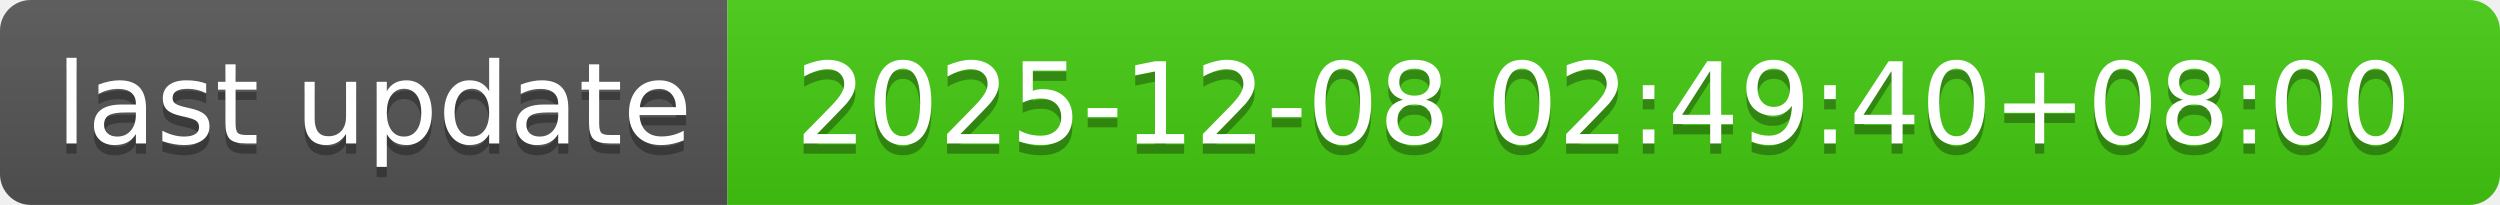
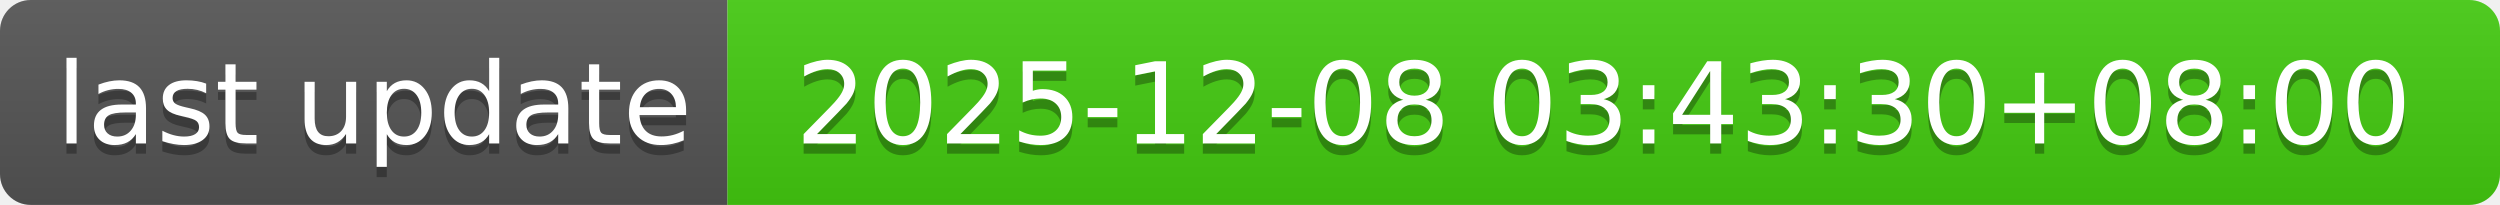
- <svg xmlns="http://www.w3.org/2000/svg" width="244" height="20" role="img" aria-label="last update: 2025-12-08 02:49:40+08:00">
+ <svg xmlns="http://www.w3.org/2000/svg" width="244" height="20" role="img" aria-label="last update: 2025-12-08 03:43:30+08:00">
  <linearGradient id="s" x2="0" y2="100%">
    <stop offset="0" stop-color="#bbb" stop-opacity=".1" />
    <stop offset="1" stop-opacity=".1" />
  </linearGradient>
  <clipPath id="r">
    <rect width="244" height="20" rx="3" fill="#fff" />
  </clipPath>
  <g clip-path="url(#r)">
    <rect width="71" height="20" fill="#555" />
    <rect x="71" width="173" height="20" fill="#4c1" />
    <rect width="244" height="20" fill="url(#s)" />
  </g>
  <g fill="#fff" text-anchor="middle" font-family="Verdana,Geneva,DejaVu Sans,sans-serif" text-rendering="geometricPrecision" font-size="110">
    <text aria-hidden="true" x="365" y="150" fill="#010101" fill-opacity=".3" transform="scale(.1)" textLength="610">last update</text>
    <text x="365" y="140" transform="scale(.1)" fill="#fff" textLength="610">last update</text>
-     <text aria-hidden="true" x="1565" y="150" fill="#010101" fill-opacity=".3" transform="scale(.1)" textLength="1630">2025-12-08 02:49:40+08:00</text>
-     <text x="1565" y="140" transform="scale(.1)" fill="#fff" textLength="1630">2025-12-08 02:49:40+08:00</text>
+     <text aria-hidden="true" x="1565" y="150" fill="#010101" fill-opacity=".3" transform="scale(.1)" textLength="1630">2025-12-08 03:43:30+08:00</text>
+     <text x="1565" y="140" transform="scale(.1)" fill="#fff" textLength="1630">2025-12-08 03:43:30+08:00</text>
  </g>
</svg>
